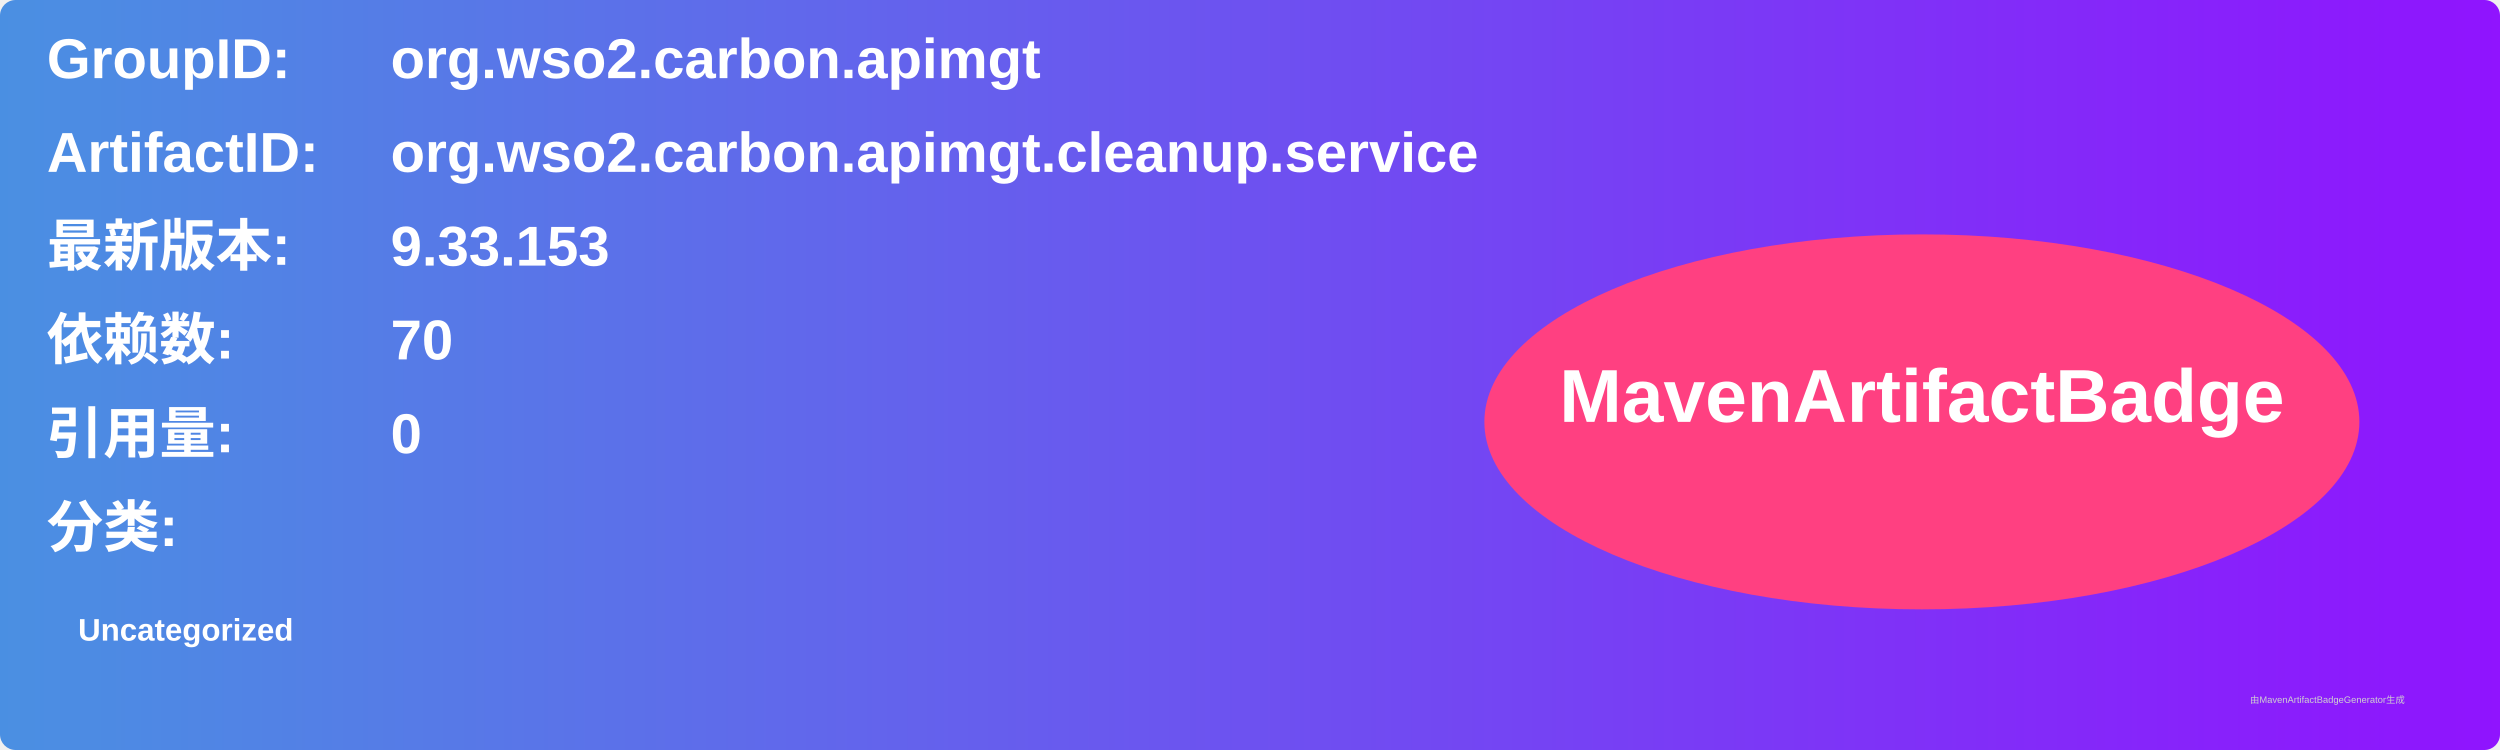
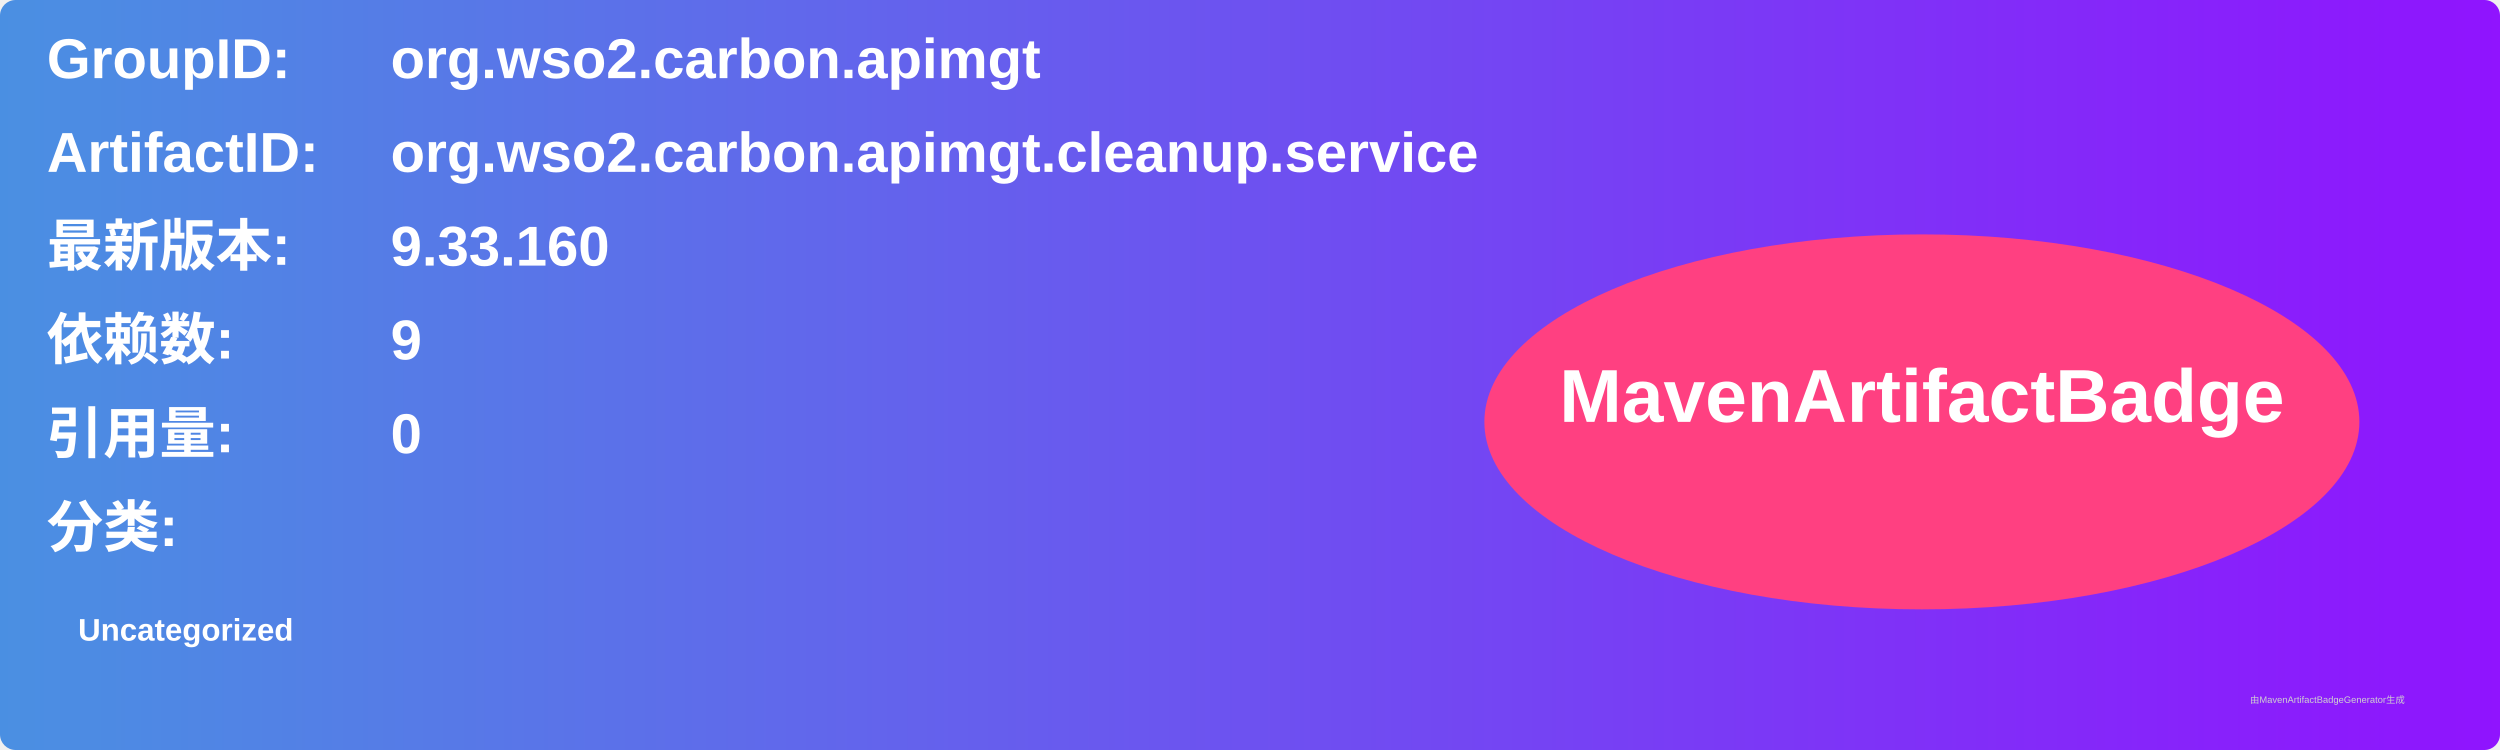
<svg xmlns="http://www.w3.org/2000/svg" width="800" height="240" viewBox="0 0 800 240">
  <linearGradient id="grad" x1="0%" y1="0%" x2="100%" y2="0%">
    <stop offset="0%" stop-color="#4a90e2" />
    <stop offset="100%" stop-color="#9013fe" />
  </linearGradient>
  <rect width="100%" height="100%" rx="5" ry="5" fill="url(#grad)" />
  <g transform="translate(15, 15)">
    <text x="0" y="10" font-family="Arial" font-size="18" fill="white" font-weight="bold" width="260">GroupID:</text>
    <text x="110" y="10" font-family="Arial" font-size="18" fill="white" font-weight="bold" width="460">org.wso2.carbon.apimgt</text>
    <text x="0" y="40" font-family="Arial" font-size="18" fill="white" font-weight="bold" width="260">ArtifactID:</text>
    <text x="110" y="40" font-family="Arial" font-size="18" fill="white" font-weight="bold" width="460">org.wso2.carbon.apimgt.cleanup.service</text>
    <text x="0" y="70" font-family="Arial" font-size="18" fill="white" font-weight="bold">最新版本:</text>
    <text x="110" y="70" font-family="Arial" font-size="18" fill="white" font-weight="bold">
-       <tspan font-weight="bold">9.33.153</tspan>
+       <tspan font-weight="bold">9.33.160</tspan>
    </text>
    <text x="0" y="100" font-family="Arial" font-size="18" fill="white" font-weight="bold">依赖数: </text>
    <text x="110" y="100" font-family="Arial" font-size="18" fill="white">
-       <tspan font-weight="bold">70</tspan>
+       <tspan font-weight="bold">9</tspan>
    </text>
    <text x="0" y="130" font-family="Arial" font-size="18" fill="white" font-weight="bold">引用量: </text>
    <text x="110" y="130" font-family="Arial" font-size="18" fill="white">
      <tspan font-weight="bold">0</tspan>
    </text>
    <text x="0" y="160" font-family="Arial" font-size="18" fill="white" font-weight="bold">分类:</text>
    <text x="10" y="190" font-family="Arial" font-size="10" fill="white">
      <tspan font-weight="bold">Uncategorized</tspan>
    </text>
    <ellipse cx="600" cy="120" rx="140" ry="60" fill="#ff4081" />
    <text x="600" y="120" text-anchor="middle" font-family="Arial" font-size="24" fill="white" font-weight="bold">MavenArtifactBadge</text>
  </g>
  <text x="720" y="225" font-family="Arial" font-size="3" fill="#d0d0d0">由MavenArtifactBadgeGenerator生成</text>
</svg>
